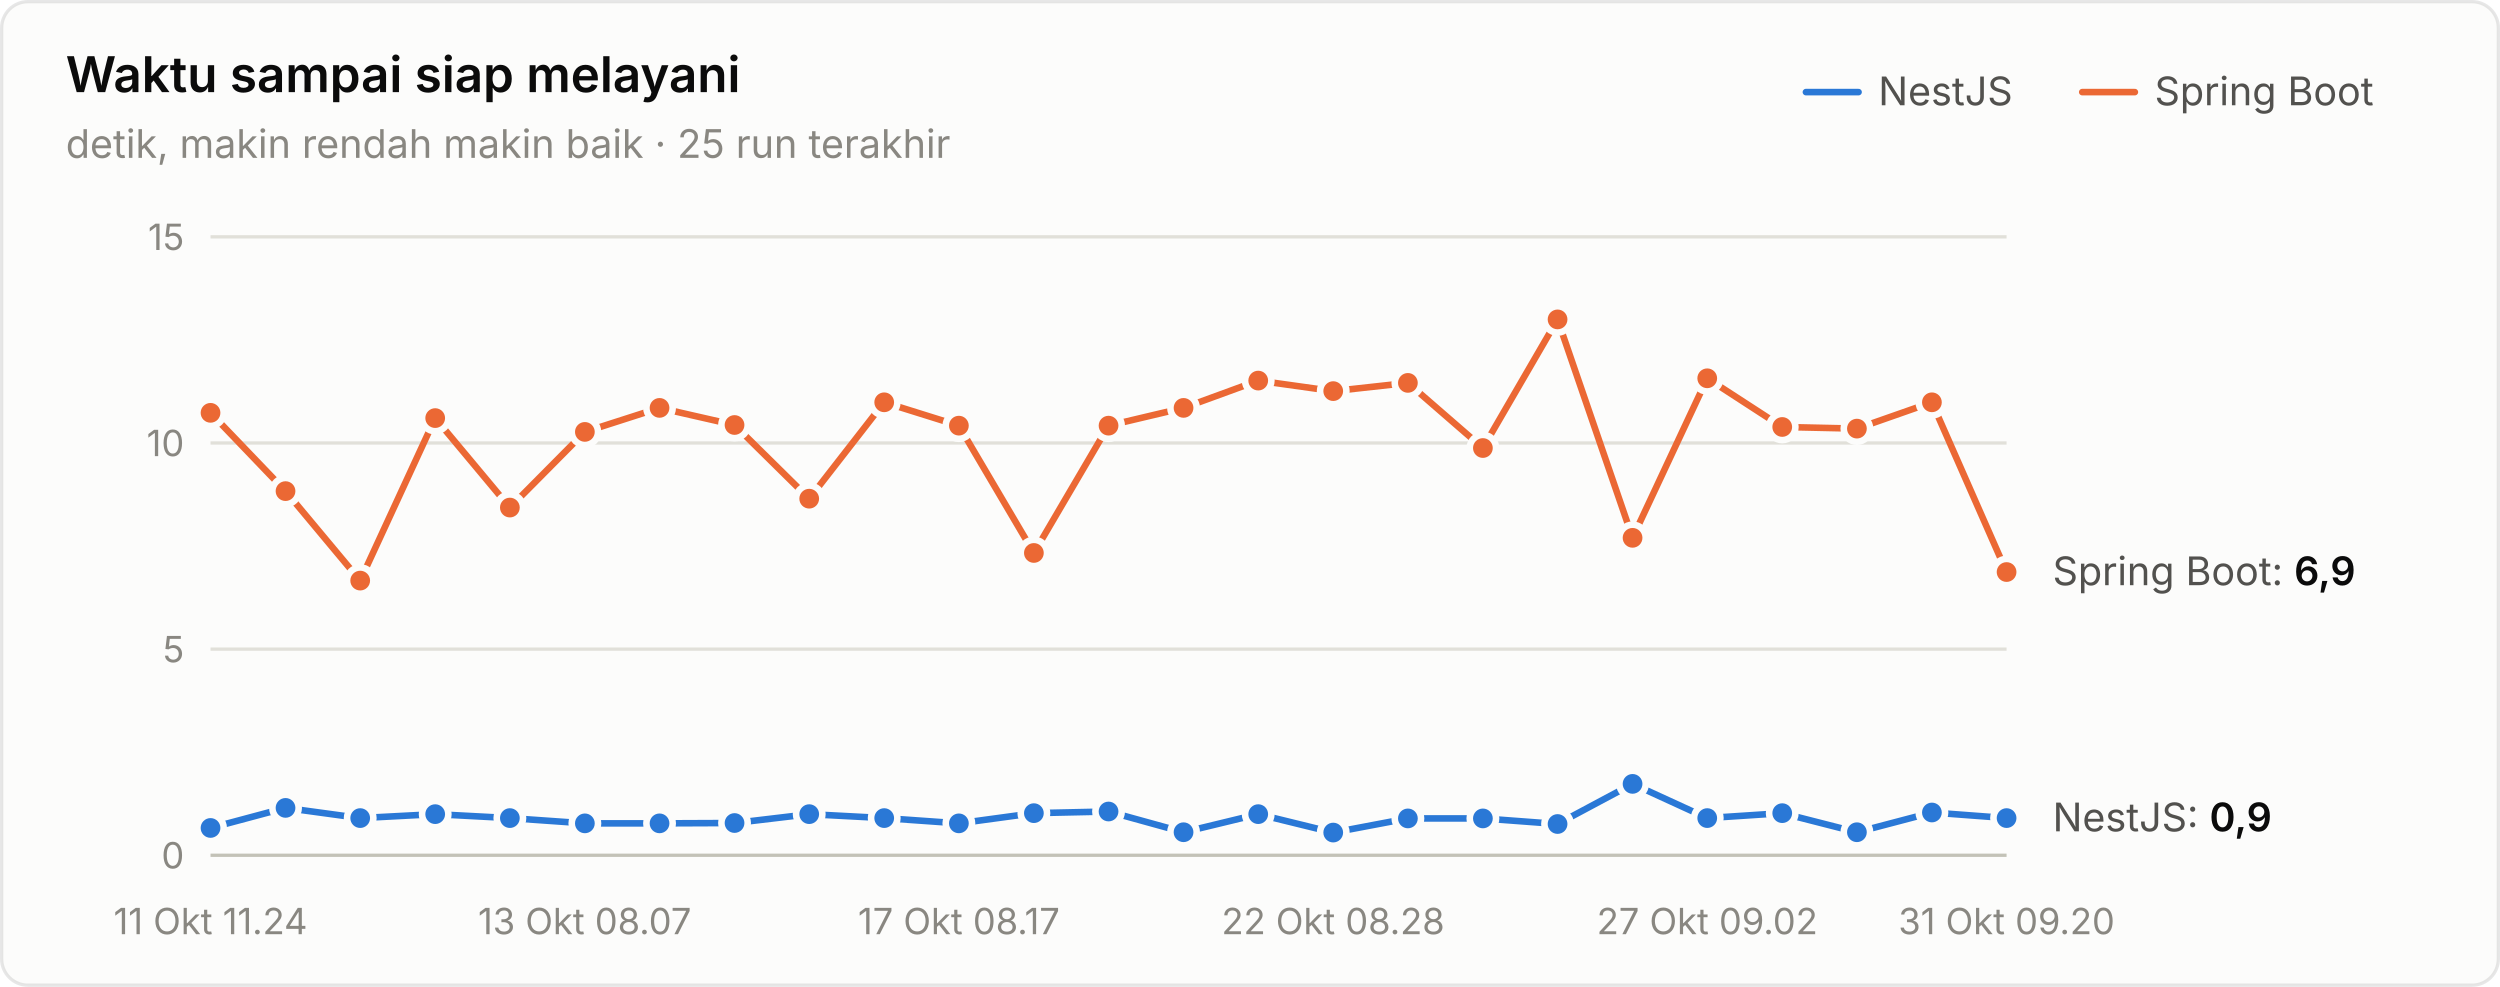
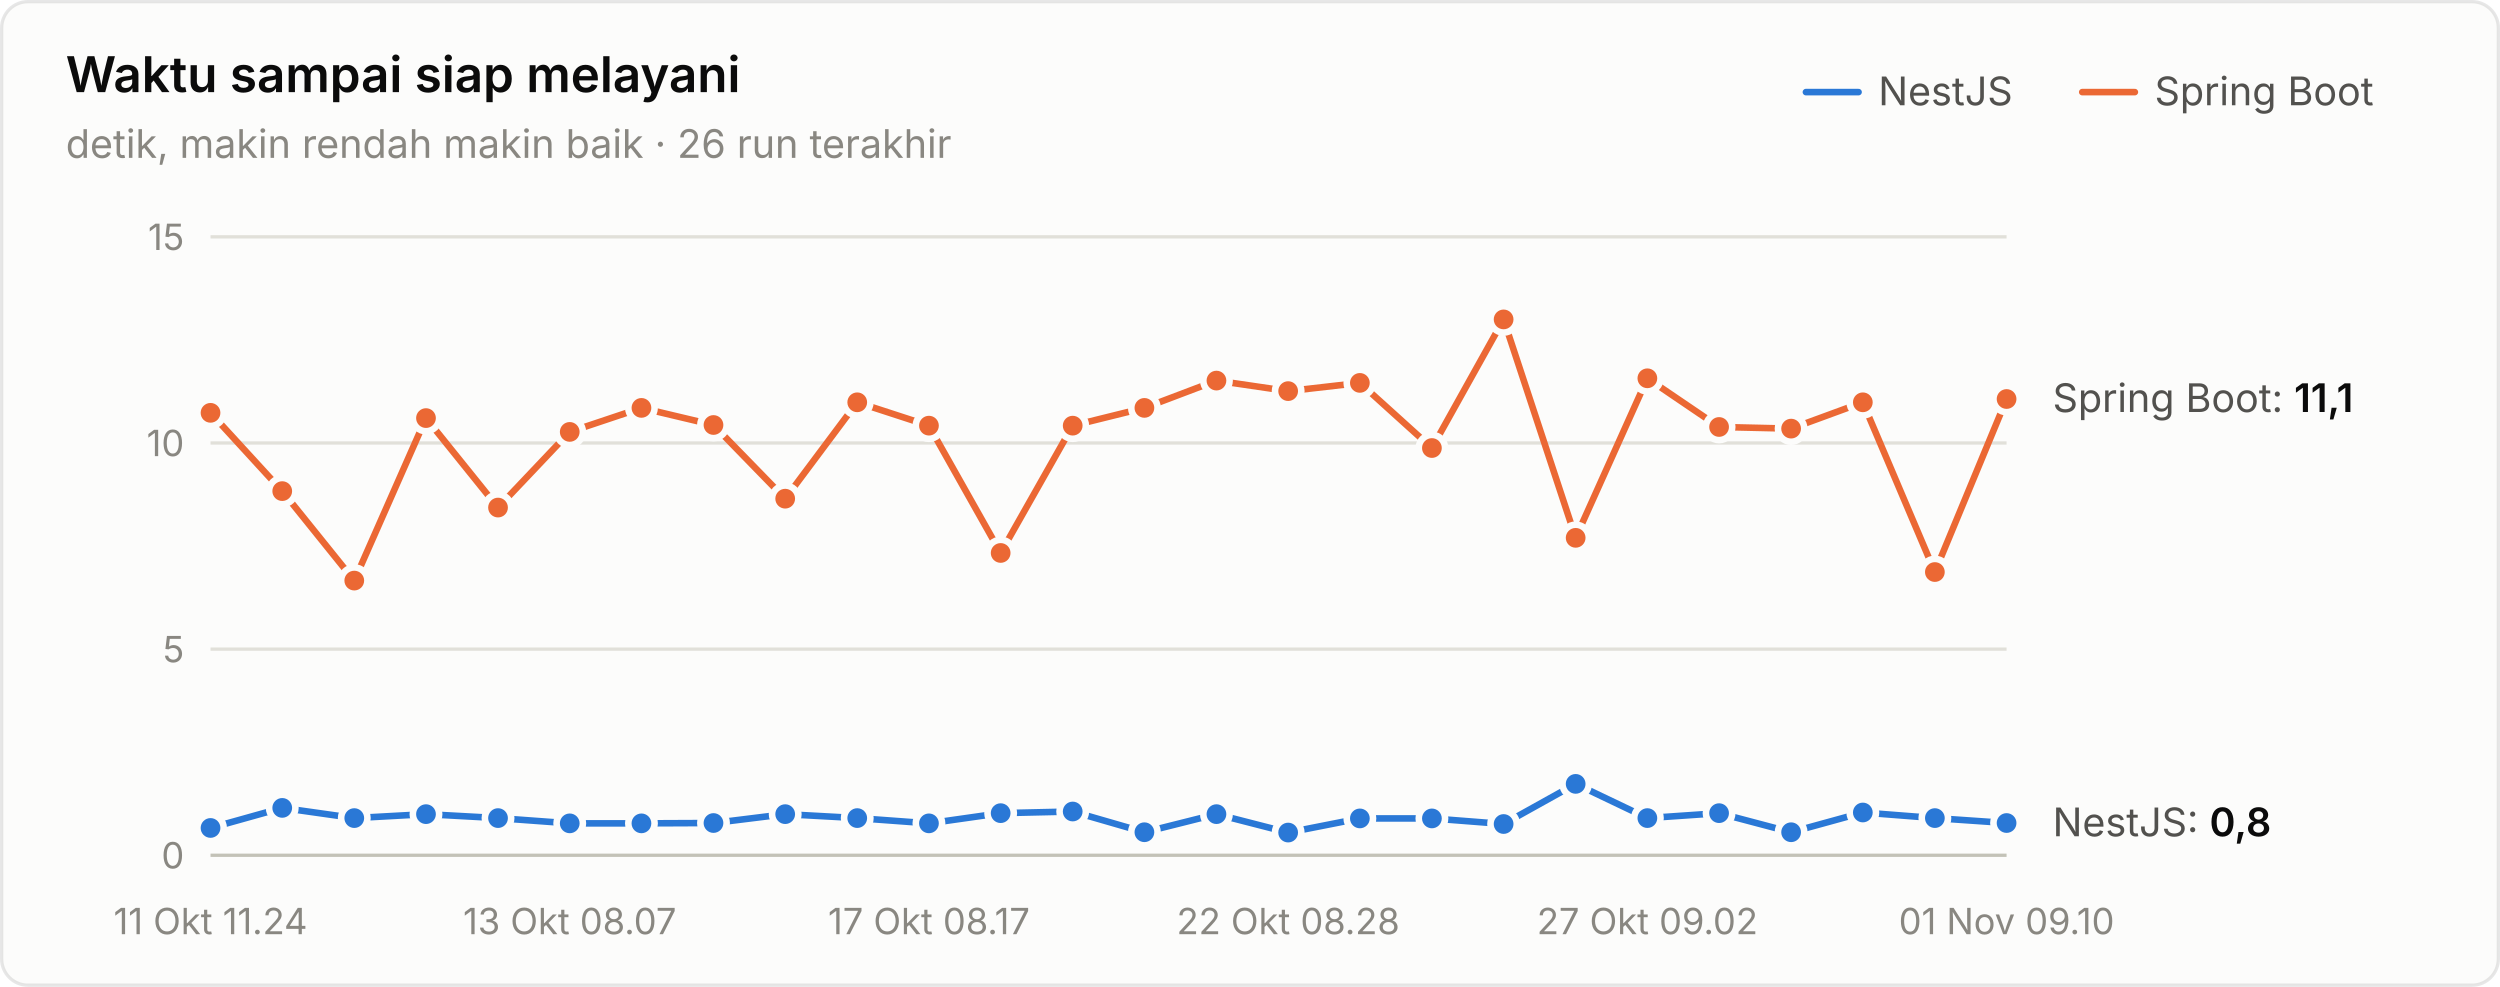
<svg xmlns="http://www.w3.org/2000/svg" width="760" height="300" viewBox="0 0 760 300" role="img" aria-label="Waktu sampai siap melayani">
  <style>text{font-family:system-ui,-apple-system,"Segoe UI",sans-serif}.angka{font-variant-numeric:tabular-nums}</style>
  <rect x="0.5" y="0.5" width="759" height="299" rx="8" fill="#fcfcfb" stroke="rgba(11,11,11,0.10)" />
  <text x="20" y="28" font-size="15" font-weight="600" fill="#0b0b0b">Waktu sampai siap melayani</text>
-   <text x="20" y="48" font-size="12" fill="#898781">detik, makin rendah makin baik · 25 run terakhir</text>
+   <text x="20" y="48" font-size="12" fill="#898781">detik, makin rendah makin baik · 26 run terakhir</text>
  <text x="655" y="32" font-size="12" fill="#52514e">Spring Boot</text>
  <line x1="633" y1="28" x2="649" y2="28" stroke="#eb6834" stroke-width="2" stroke-linecap="round" />
  <text x="571" y="32" font-size="12" fill="#52514e">NestJS</text>
  <line x1="549" y1="28" x2="565" y2="28" stroke="#2a78d6" stroke-width="2" stroke-linecap="round" />
  <line x1="64" y1="260" x2="610" y2="260" stroke="#c3c2b7" stroke-width="1" />
  <text class="angka" x="56" y="264" font-size="11" text-anchor="end" fill="#898781">0</text>
  <line x1="64" y1="197.333" x2="610" y2="197.333" stroke="#e1e0d9" stroke-width="1" />
  <text class="angka" x="56" y="201.333" font-size="11" text-anchor="end" fill="#898781">5</text>
  <line x1="64" y1="134.667" x2="610" y2="134.667" stroke="#e1e0d9" stroke-width="1" />
  <text class="angka" x="56" y="138.667" font-size="11" text-anchor="end" fill="#898781">10</text>
  <line x1="64" y1="72" x2="610" y2="72" stroke="#e1e0d9" stroke-width="1" />
  <text class="angka" x="56" y="76" font-size="11" text-anchor="end" fill="#898781">15</text>
  <text x="64" y="284" font-size="11" text-anchor="middle" fill="#898781">11 Okt 11.24</text>
-   <text x="177.75" y="284" font-size="11" text-anchor="middle" fill="#898781">13 Okt 08.07</text>
-   <text x="291.5" y="284" font-size="11" text-anchor="middle" fill="#898781">17 Okt 08.17</text>
-   <text x="405.25" y="284" font-size="11" text-anchor="middle" fill="#898781">22 Okt 08.28</text>
-   <text x="519" y="284" font-size="11" text-anchor="middle" fill="#898781">27 Okt 09.02</text>
-   <text x="610" y="284" font-size="11" text-anchor="middle" fill="#898781">31 Okt 09.20</text>
-   <path d="M64.0,251.7 L86.8,245.6 L109.5,248.7 L132.3,247.5 L155.0,248.7 L177.8,250.3 L200.5,250.3 L223.3,250.2 L246.0,247.5 L268.8,248.7 L291.5,250.3 L314.3,247.2 L337.0,246.7 L359.8,253.0 L382.5,247.5 L405.3,253.1 L428.0,248.8 L450.8,248.8 L473.5,250.5 L496.3,238.3 L519.0,248.7 L541.8,247.2 L564.5,253.0 L587.3,247.0 L610.0,248.7" fill="none" stroke="#2a78d6" stroke-width="2" stroke-linejoin="round" stroke-linecap="round" />
+   <text x="173.2" y="284" font-size="11" text-anchor="middle" fill="#898781">13 Okt 08.07</text>
+   <text x="282.4" y="284" font-size="11" text-anchor="middle" fill="#898781">17 Okt 08.17</text>
+   <text x="391.6" y="284" font-size="11" text-anchor="middle" fill="#898781">22 Okt 08.28</text>
+   <text x="500.8" y="284" font-size="11" text-anchor="middle" fill="#898781">27 Okt 09.02</text>
+   <text x="610" y="284" font-size="11" text-anchor="middle" fill="#898781">01 Nov 09.10</text>
+   <path d="M64.0,251.7 L85.8,245.6 L107.7,248.7 L129.5,247.5 L151.4,248.7 L173.2,250.3 L195.0,250.3 L216.9,250.2 L238.7,247.5 L260.6,248.7 L282.4,250.3 L304.2,247.2 L326.1,246.7 L347.9,253.0 L369.8,247.5 L391.6,253.1 L413.4,248.8 L435.3,248.8 L457.1,250.5 L479.0,238.3 L500.8,248.7 L522.6,247.2 L544.5,253.0 L566.3,247.0 L588.2,248.7 L610.0,250.2" fill="none" stroke="#2a78d6" stroke-width="2" stroke-linejoin="round" stroke-linecap="round" />
  <circle cx="64.0" cy="251.7" r="4" fill="#2a78d6" stroke="#fcfcfb" stroke-width="2" />
-   <circle cx="86.8" cy="245.6" r="4" fill="#2a78d6" stroke="#fcfcfb" stroke-width="2" />
-   <circle cx="109.5" cy="248.7" r="4" fill="#2a78d6" stroke="#fcfcfb" stroke-width="2" />
-   <circle cx="132.3" cy="247.5" r="4" fill="#2a78d6" stroke="#fcfcfb" stroke-width="2" />
-   <circle cx="155.0" cy="248.7" r="4" fill="#2a78d6" stroke="#fcfcfb" stroke-width="2" />
-   <circle cx="177.8" cy="250.3" r="4" fill="#2a78d6" stroke="#fcfcfb" stroke-width="2" />
-   <circle cx="200.5" cy="250.3" r="4" fill="#2a78d6" stroke="#fcfcfb" stroke-width="2" />
-   <circle cx="223.3" cy="250.2" r="4" fill="#2a78d6" stroke="#fcfcfb" stroke-width="2" />
-   <circle cx="246.0" cy="247.5" r="4" fill="#2a78d6" stroke="#fcfcfb" stroke-width="2" />
-   <circle cx="268.8" cy="248.7" r="4" fill="#2a78d6" stroke="#fcfcfb" stroke-width="2" />
-   <circle cx="291.5" cy="250.3" r="4" fill="#2a78d6" stroke="#fcfcfb" stroke-width="2" />
-   <circle cx="314.3" cy="247.2" r="4" fill="#2a78d6" stroke="#fcfcfb" stroke-width="2" />
-   <circle cx="337.0" cy="246.7" r="4" fill="#2a78d6" stroke="#fcfcfb" stroke-width="2" />
-   <circle cx="359.8" cy="253.0" r="4" fill="#2a78d6" stroke="#fcfcfb" stroke-width="2" />
-   <circle cx="382.5" cy="247.5" r="4" fill="#2a78d6" stroke="#fcfcfb" stroke-width="2" />
-   <circle cx="405.3" cy="253.1" r="4" fill="#2a78d6" stroke="#fcfcfb" stroke-width="2" />
-   <circle cx="428.0" cy="248.8" r="4" fill="#2a78d6" stroke="#fcfcfb" stroke-width="2" />
-   <circle cx="450.8" cy="248.8" r="4" fill="#2a78d6" stroke="#fcfcfb" stroke-width="2" />
-   <circle cx="473.5" cy="250.5" r="4" fill="#2a78d6" stroke="#fcfcfb" stroke-width="2" />
-   <circle cx="496.3" cy="238.3" r="4" fill="#2a78d6" stroke="#fcfcfb" stroke-width="2" />
-   <circle cx="519.0" cy="248.7" r="4" fill="#2a78d6" stroke="#fcfcfb" stroke-width="2" />
-   <circle cx="541.8" cy="247.2" r="4" fill="#2a78d6" stroke="#fcfcfb" stroke-width="2" />
-   <circle cx="564.5" cy="253.0" r="4" fill="#2a78d6" stroke="#fcfcfb" stroke-width="2" />
-   <circle cx="587.3" cy="247.0" r="4" fill="#2a78d6" stroke="#fcfcfb" stroke-width="2" />
-   <circle cx="610.0" cy="248.7" r="4" fill="#2a78d6" stroke="#fcfcfb" stroke-width="2" />
-   <path d="M64.0,125.5 L86.8,149.3 L109.5,176.5 L132.3,127.1 L155.0,154.3 L177.8,131.3 L200.5,124.0 L223.3,129.2 L246.0,151.6 L268.8,122.3 L291.5,129.4 L314.3,168.1 L337.0,129.4 L359.8,124.0 L382.5,115.7 L405.3,118.9 L428.0,116.4 L450.8,136.2 L473.5,97.1 L496.3,163.5 L519.0,115.0 L541.8,129.8 L564.5,130.3 L587.3,122.3 L610.0,173.9" fill="none" stroke="#eb6834" stroke-width="2" stroke-linejoin="round" stroke-linecap="round" />
+   <circle cx="85.8" cy="245.6" r="4" fill="#2a78d6" stroke="#fcfcfb" stroke-width="2" />
+   <circle cx="107.7" cy="248.7" r="4" fill="#2a78d6" stroke="#fcfcfb" stroke-width="2" />
+   <circle cx="129.5" cy="247.5" r="4" fill="#2a78d6" stroke="#fcfcfb" stroke-width="2" />
+   <circle cx="151.4" cy="248.7" r="4" fill="#2a78d6" stroke="#fcfcfb" stroke-width="2" />
+   <circle cx="173.2" cy="250.3" r="4" fill="#2a78d6" stroke="#fcfcfb" stroke-width="2" />
+   <circle cx="195.0" cy="250.3" r="4" fill="#2a78d6" stroke="#fcfcfb" stroke-width="2" />
+   <circle cx="216.9" cy="250.2" r="4" fill="#2a78d6" stroke="#fcfcfb" stroke-width="2" />
+   <circle cx="238.7" cy="247.5" r="4" fill="#2a78d6" stroke="#fcfcfb" stroke-width="2" />
+   <circle cx="260.6" cy="248.7" r="4" fill="#2a78d6" stroke="#fcfcfb" stroke-width="2" />
+   <circle cx="282.4" cy="250.3" r="4" fill="#2a78d6" stroke="#fcfcfb" stroke-width="2" />
+   <circle cx="304.2" cy="247.2" r="4" fill="#2a78d6" stroke="#fcfcfb" stroke-width="2" />
+   <circle cx="326.1" cy="246.7" r="4" fill="#2a78d6" stroke="#fcfcfb" stroke-width="2" />
+   <circle cx="347.9" cy="253.0" r="4" fill="#2a78d6" stroke="#fcfcfb" stroke-width="2" />
+   <circle cx="369.8" cy="247.5" r="4" fill="#2a78d6" stroke="#fcfcfb" stroke-width="2" />
+   <circle cx="391.6" cy="253.1" r="4" fill="#2a78d6" stroke="#fcfcfb" stroke-width="2" />
+   <circle cx="413.4" cy="248.8" r="4" fill="#2a78d6" stroke="#fcfcfb" stroke-width="2" />
+   <circle cx="435.3" cy="248.8" r="4" fill="#2a78d6" stroke="#fcfcfb" stroke-width="2" />
+   <circle cx="457.1" cy="250.5" r="4" fill="#2a78d6" stroke="#fcfcfb" stroke-width="2" />
+   <circle cx="479.0" cy="238.3" r="4" fill="#2a78d6" stroke="#fcfcfb" stroke-width="2" />
+   <circle cx="500.8" cy="248.7" r="4" fill="#2a78d6" stroke="#fcfcfb" stroke-width="2" />
+   <circle cx="522.6" cy="247.2" r="4" fill="#2a78d6" stroke="#fcfcfb" stroke-width="2" />
+   <circle cx="544.5" cy="253.0" r="4" fill="#2a78d6" stroke="#fcfcfb" stroke-width="2" />
+   <circle cx="566.3" cy="247.0" r="4" fill="#2a78d6" stroke="#fcfcfb" stroke-width="2" />
+   <circle cx="588.2" cy="248.7" r="4" fill="#2a78d6" stroke="#fcfcfb" stroke-width="2" />
+   <circle cx="610.0" cy="250.2" r="4" fill="#2a78d6" stroke="#fcfcfb" stroke-width="2" />
+   <path d="M64.0,125.5 L85.8,149.3 L107.7,176.5 L129.5,127.1 L151.4,154.3 L173.2,131.3 L195.0,124.0 L216.9,129.2 L238.7,151.6 L260.6,122.3 L282.4,129.4 L304.2,168.1 L326.1,129.4 L347.9,124.0 L369.8,115.7 L391.6,118.9 L413.4,116.4 L435.3,136.2 L457.1,97.1 L479.0,163.5 L500.8,115.0 L522.6,129.8 L544.5,130.3 L566.3,122.3 L588.2,173.9 L610.0,121.3" fill="none" stroke="#eb6834" stroke-width="2" stroke-linejoin="round" stroke-linecap="round" />
  <circle cx="64.0" cy="125.5" r="4" fill="#eb6834" stroke="#fcfcfb" stroke-width="2" />
-   <circle cx="86.8" cy="149.3" r="4" fill="#eb6834" stroke="#fcfcfb" stroke-width="2" />
-   <circle cx="109.5" cy="176.5" r="4" fill="#eb6834" stroke="#fcfcfb" stroke-width="2" />
-   <circle cx="132.3" cy="127.1" r="4" fill="#eb6834" stroke="#fcfcfb" stroke-width="2" />
-   <circle cx="155.0" cy="154.3" r="4" fill="#eb6834" stroke="#fcfcfb" stroke-width="2" />
-   <circle cx="177.8" cy="131.3" r="4" fill="#eb6834" stroke="#fcfcfb" stroke-width="2" />
-   <circle cx="200.5" cy="124.0" r="4" fill="#eb6834" stroke="#fcfcfb" stroke-width="2" />
-   <circle cx="223.3" cy="129.2" r="4" fill="#eb6834" stroke="#fcfcfb" stroke-width="2" />
-   <circle cx="246.0" cy="151.6" r="4" fill="#eb6834" stroke="#fcfcfb" stroke-width="2" />
-   <circle cx="268.8" cy="122.3" r="4" fill="#eb6834" stroke="#fcfcfb" stroke-width="2" />
-   <circle cx="291.5" cy="129.4" r="4" fill="#eb6834" stroke="#fcfcfb" stroke-width="2" />
-   <circle cx="314.3" cy="168.1" r="4" fill="#eb6834" stroke="#fcfcfb" stroke-width="2" />
-   <circle cx="337.0" cy="129.4" r="4" fill="#eb6834" stroke="#fcfcfb" stroke-width="2" />
-   <circle cx="359.8" cy="124.0" r="4" fill="#eb6834" stroke="#fcfcfb" stroke-width="2" />
-   <circle cx="382.5" cy="115.7" r="4" fill="#eb6834" stroke="#fcfcfb" stroke-width="2" />
-   <circle cx="405.3" cy="118.9" r="4" fill="#eb6834" stroke="#fcfcfb" stroke-width="2" />
-   <circle cx="428.0" cy="116.4" r="4" fill="#eb6834" stroke="#fcfcfb" stroke-width="2" />
-   <circle cx="450.8" cy="136.2" r="4" fill="#eb6834" stroke="#fcfcfb" stroke-width="2" />
-   <circle cx="473.5" cy="97.1" r="4" fill="#eb6834" stroke="#fcfcfb" stroke-width="2" />
-   <circle cx="496.3" cy="163.5" r="4" fill="#eb6834" stroke="#fcfcfb" stroke-width="2" />
-   <circle cx="519.0" cy="115.0" r="4" fill="#eb6834" stroke="#fcfcfb" stroke-width="2" />
-   <circle cx="541.8" cy="129.8" r="4" fill="#eb6834" stroke="#fcfcfb" stroke-width="2" />
-   <circle cx="564.5" cy="130.3" r="4" fill="#eb6834" stroke="#fcfcfb" stroke-width="2" />
-   <circle cx="587.3" cy="122.3" r="4" fill="#eb6834" stroke="#fcfcfb" stroke-width="2" />
-   <circle cx="610.0" cy="173.9" r="4" fill="#eb6834" stroke="#fcfcfb" stroke-width="2" />
-   <text class="angka" x="624" y="177.896" font-size="12" fill="#52514e">Spring Boot: <tspan fill="#0b0b0b" font-weight="600">6,9</tspan>
+   <circle cx="85.8" cy="149.3" r="4" fill="#eb6834" stroke="#fcfcfb" stroke-width="2" />
+   <circle cx="107.7" cy="176.5" r="4" fill="#eb6834" stroke="#fcfcfb" stroke-width="2" />
+   <circle cx="129.5" cy="127.1" r="4" fill="#eb6834" stroke="#fcfcfb" stroke-width="2" />
+   <circle cx="151.4" cy="154.3" r="4" fill="#eb6834" stroke="#fcfcfb" stroke-width="2" />
+   <circle cx="173.2" cy="131.3" r="4" fill="#eb6834" stroke="#fcfcfb" stroke-width="2" />
+   <circle cx="195.0" cy="124.0" r="4" fill="#eb6834" stroke="#fcfcfb" stroke-width="2" />
+   <circle cx="216.9" cy="129.2" r="4" fill="#eb6834" stroke="#fcfcfb" stroke-width="2" />
+   <circle cx="238.7" cy="151.6" r="4" fill="#eb6834" stroke="#fcfcfb" stroke-width="2" />
+   <circle cx="260.6" cy="122.3" r="4" fill="#eb6834" stroke="#fcfcfb" stroke-width="2" />
+   <circle cx="282.4" cy="129.4" r="4" fill="#eb6834" stroke="#fcfcfb" stroke-width="2" />
+   <circle cx="304.2" cy="168.1" r="4" fill="#eb6834" stroke="#fcfcfb" stroke-width="2" />
+   <circle cx="326.1" cy="129.4" r="4" fill="#eb6834" stroke="#fcfcfb" stroke-width="2" />
+   <circle cx="347.9" cy="124.0" r="4" fill="#eb6834" stroke="#fcfcfb" stroke-width="2" />
+   <circle cx="369.8" cy="115.7" r="4" fill="#eb6834" stroke="#fcfcfb" stroke-width="2" />
+   <circle cx="391.6" cy="118.9" r="4" fill="#eb6834" stroke="#fcfcfb" stroke-width="2" />
+   <circle cx="413.4" cy="116.4" r="4" fill="#eb6834" stroke="#fcfcfb" stroke-width="2" />
+   <circle cx="435.3" cy="136.2" r="4" fill="#eb6834" stroke="#fcfcfb" stroke-width="2" />
+   <circle cx="457.1" cy="97.1" r="4" fill="#eb6834" stroke="#fcfcfb" stroke-width="2" />
+   <circle cx="479.0" cy="163.5" r="4" fill="#eb6834" stroke="#fcfcfb" stroke-width="2" />
+   <circle cx="500.8" cy="115.0" r="4" fill="#eb6834" stroke="#fcfcfb" stroke-width="2" />
+   <circle cx="522.6" cy="129.8" r="4" fill="#eb6834" stroke="#fcfcfb" stroke-width="2" />
+   <circle cx="544.5" cy="130.3" r="4" fill="#eb6834" stroke="#fcfcfb" stroke-width="2" />
+   <circle cx="566.3" cy="122.3" r="4" fill="#eb6834" stroke="#fcfcfb" stroke-width="2" />
+   <circle cx="588.2" cy="173.9" r="4" fill="#eb6834" stroke="#fcfcfb" stroke-width="2" />
+   <circle cx="610.0" cy="121.3" r="4" fill="#eb6834" stroke="#fcfcfb" stroke-width="2" />
+   <text class="angka" x="624" y="125.256" font-size="12" fill="#52514e">Spring Boot: <tspan fill="#0b0b0b" font-weight="600">11,1</tspan>
  </text>
-   <text class="angka" x="624" y="252.72" font-size="12" fill="#52514e">NestJS: <tspan fill="#0b0b0b" font-weight="600">0,9</tspan>
+   <text class="angka" x="624" y="254.224" font-size="12" fill="#52514e">NestJS: <tspan fill="#0b0b0b" font-weight="600">0,8</tspan>
  </text>
</svg>
